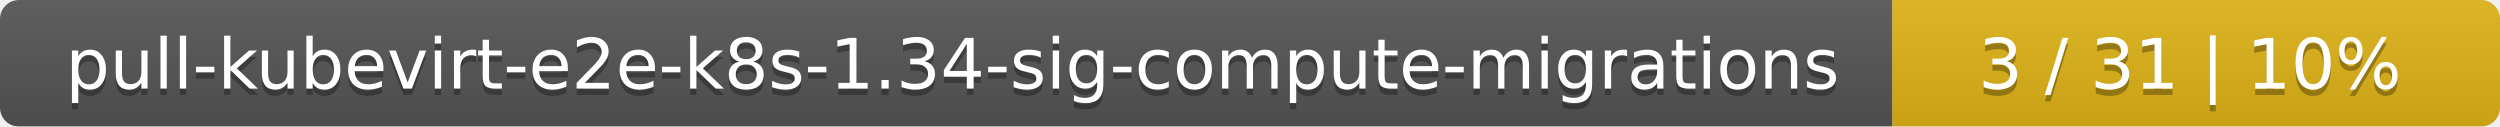
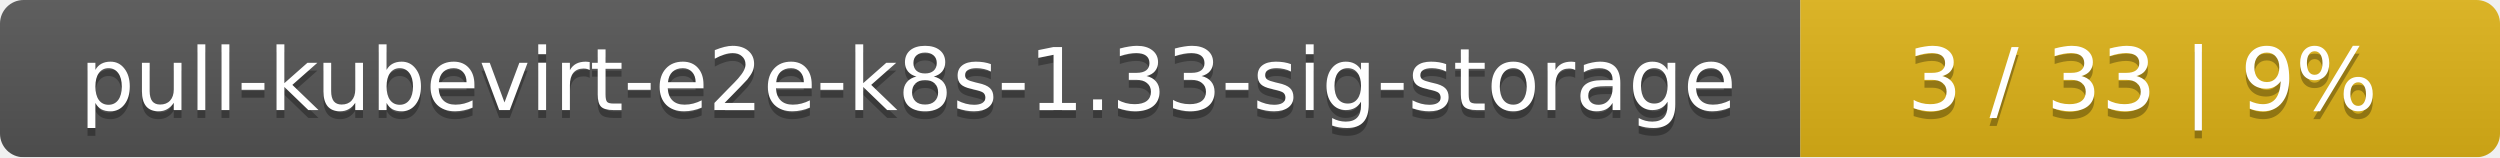
- <svg xmlns="http://www.w3.org/2000/svg" width="395" height="20">
+ <svg xmlns="http://www.w3.org/2000/svg" width="318" height="20">
  <linearGradient id="smooth" x2="0" y2="100%">
    <stop offset="0" stop-color="#bbb" stop-opacity=".1" />
    <stop offset="1" stop-opacity=".1" />
  </linearGradient>
  <mask id="round">
-     <rect width="395" height="20" rx="3" fill="#fff" />
+     <rect width="318" height="20" rx="3" fill="#fff" />
  </mask>
  <g mask="url(#round)">
-     <rect width="299" height="20" fill="#555" />
-     <rect x="299" width="96" height="20" fill="#dfb317" />
-     <rect width="395" height="20" fill="url(#smooth)" />
+     <rect width="229" height="20" fill="#555" />
+     <rect x="229" width="89" height="20" fill="#dfb317" />
+     <rect width="318" height="20" fill="url(#smooth)" />
  </g>
  <g fill="#fff" text-anchor="middle" font-family="DejaVu Sans,Verdana,Geneva,sans-serif" font-size="11">
-     <text x="150.5" y="15" fill="#010101" fill-opacity=".3">pull-kubevirt-e2e-k8s-1.34-sig-compute-migrations</text>
-     <text x="150.5" y="14">pull-kubevirt-e2e-k8s-1.34-sig-compute-migrations</text>
-     <text x="346" y="15" fill="#010101" fill-opacity=".3">3 / 31    |    10%</text>
-     <text x="346" y="14">3 / 31    |    10%</text>
+     <text x="115.5" y="15" fill="#010101" fill-opacity=".3">pull-kubevirt-e2e-k8s-1.33-sig-storage</text>
+     <text x="115.5" y="14">pull-kubevirt-e2e-k8s-1.33-sig-storage</text>
+     <text x="272.5" y="15" fill="#010101" fill-opacity=".3">3 / 33    |    9%</text>
+     <text x="272.5" y="14">3 / 33    |    9%</text>
  </g>
</svg>
